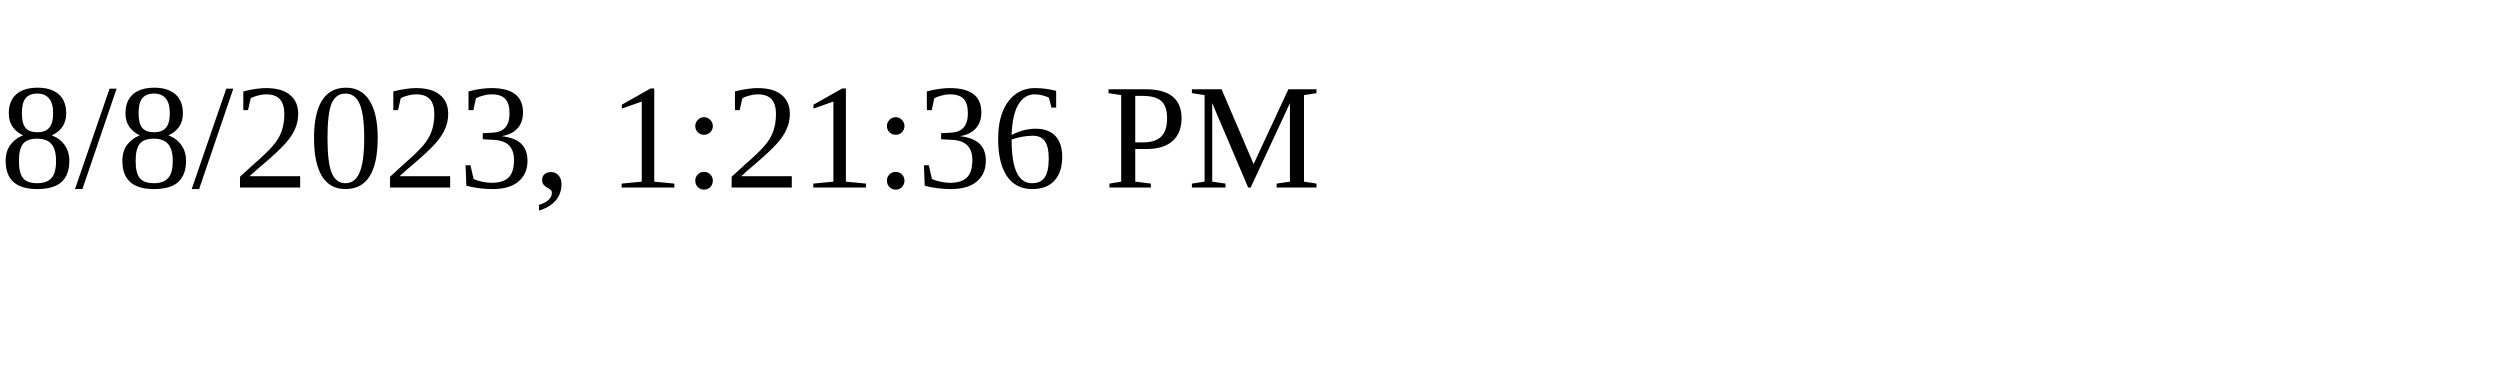
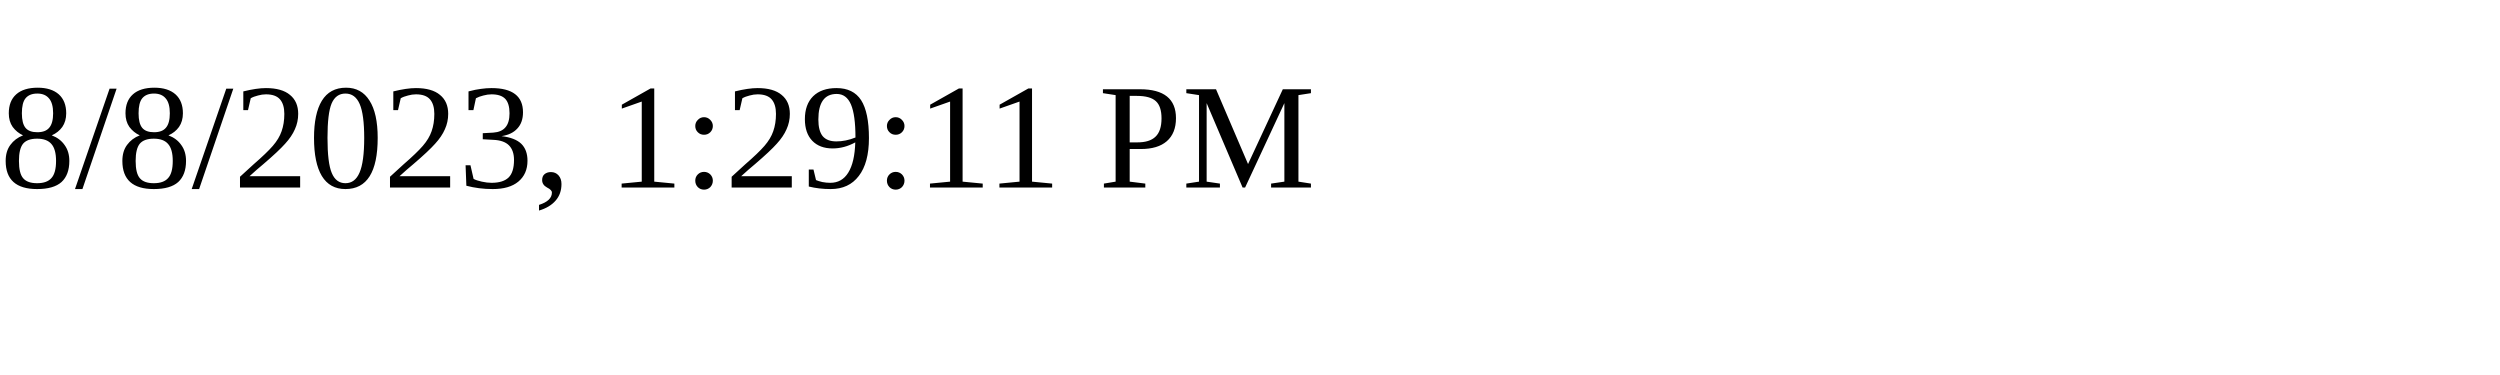
<svg xmlns="http://www.w3.org/2000/svg" height="30" width="200">
-   <text x="0" y="15">8/8/2023, 1:21:36 PM</text>
+   <text x="0" y="15">8/8/2023, 1:29:11 PM</text>
</svg>
